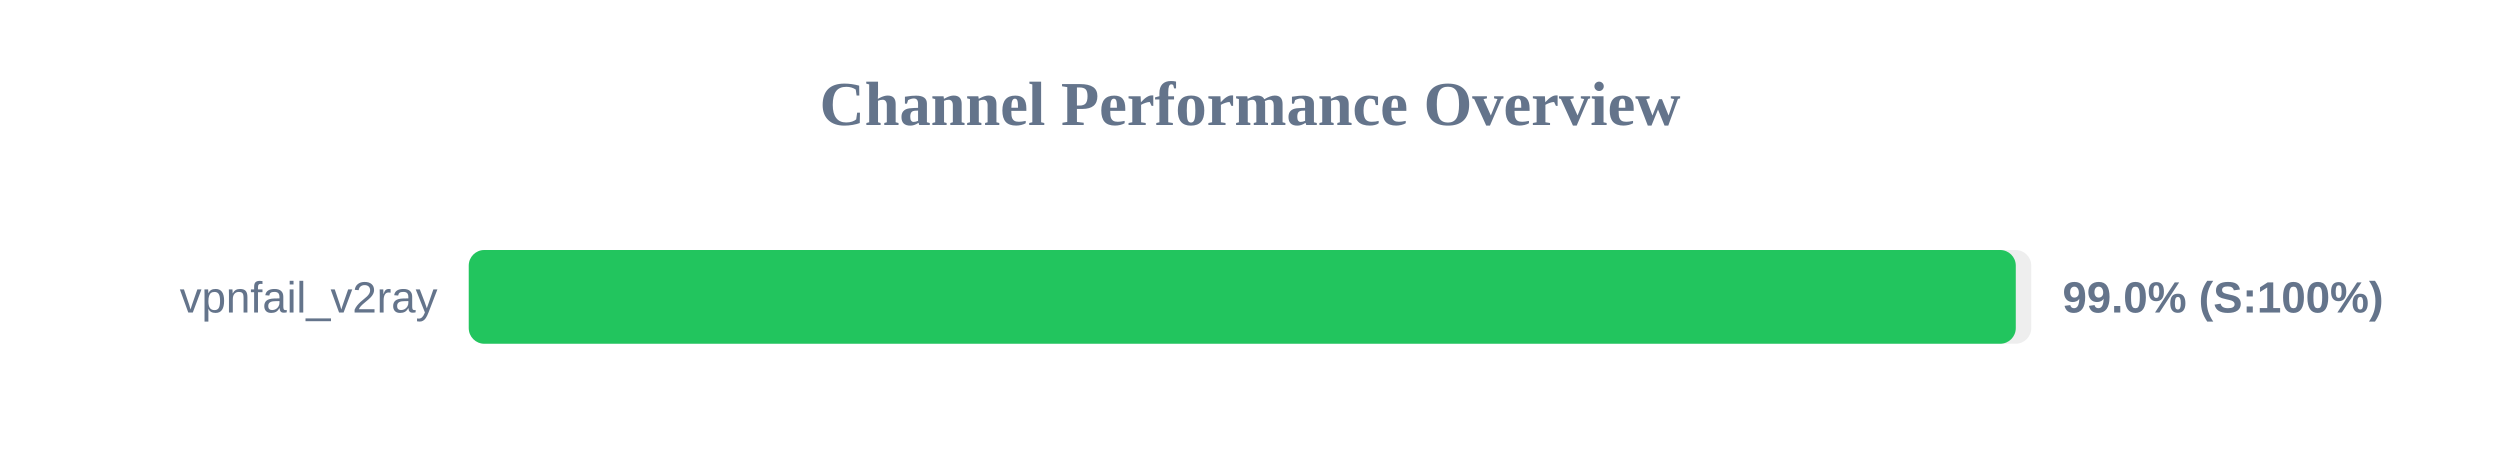
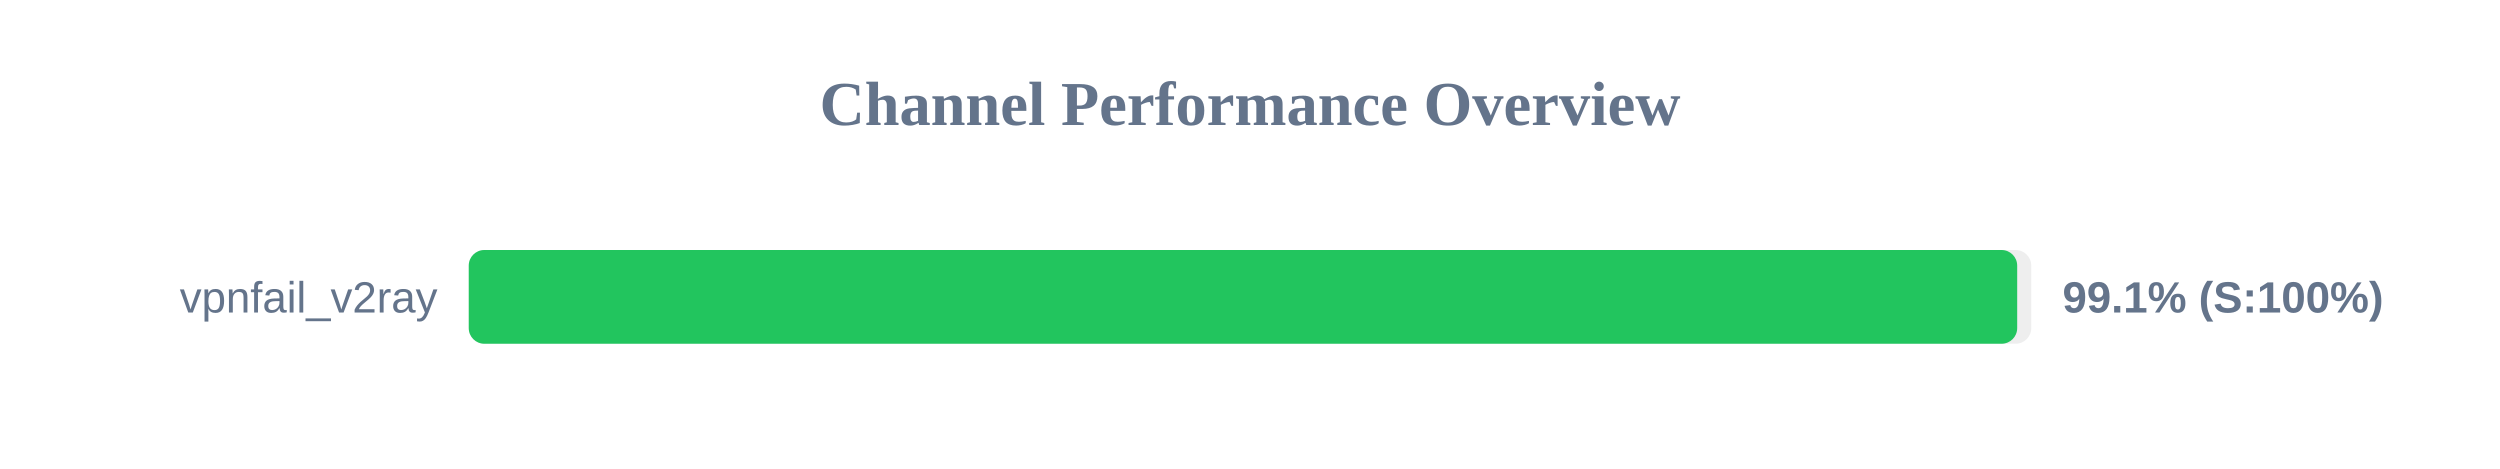
<svg xmlns="http://www.w3.org/2000/svg" width="800" height="150" version="1.1">
  <style>
        .row { font: 14px Arial; fill: #64748b; }
        .score { font: bold 14px Arial; fill: #64748b; }
    </style>
  <text x="400" y="40" text-anchor="middle" font-size="20px" font-weight="bold" fill="#64748b">Channel Performance Overview</text>
  <rect x="150" y="80" width="500" height="30" fill="#eee" rx="5" />
-   <rect x="150" y="80" width="495.05" height="30" fill="#22c55e" rx="5" />
+   <rect x="150" y="80" width="495.5" height="30" fill="#22c55e" rx="5" />
  <text x="140" y="100" text-anchor="end" class="row">vpnfail_v2ray</text>
-   <text x="660" y="100" text-anchor="start" class="score">99.0% (S:100%)</text>
+   <text x="660" y="100" text-anchor="start" class="score">99.1% (S:100%)</text>
</svg>
